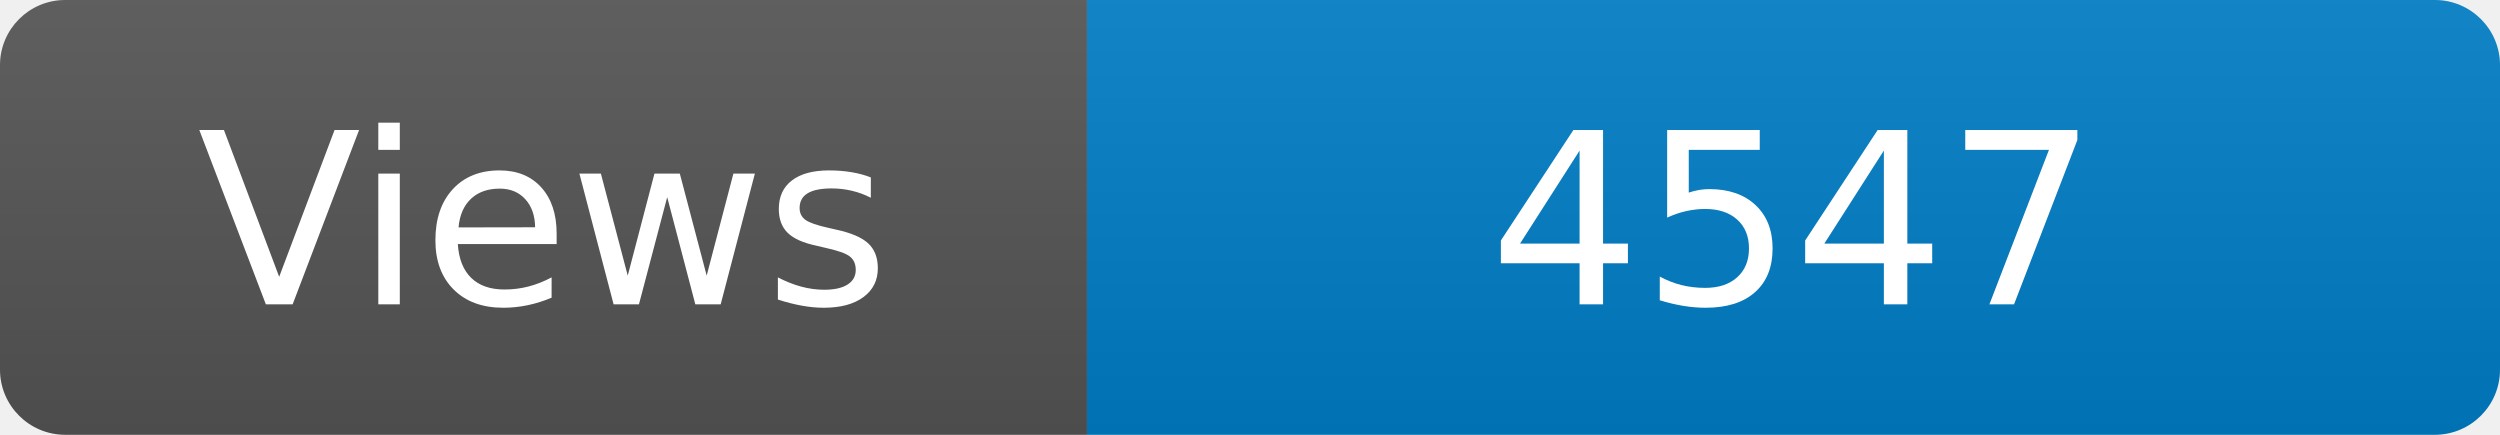
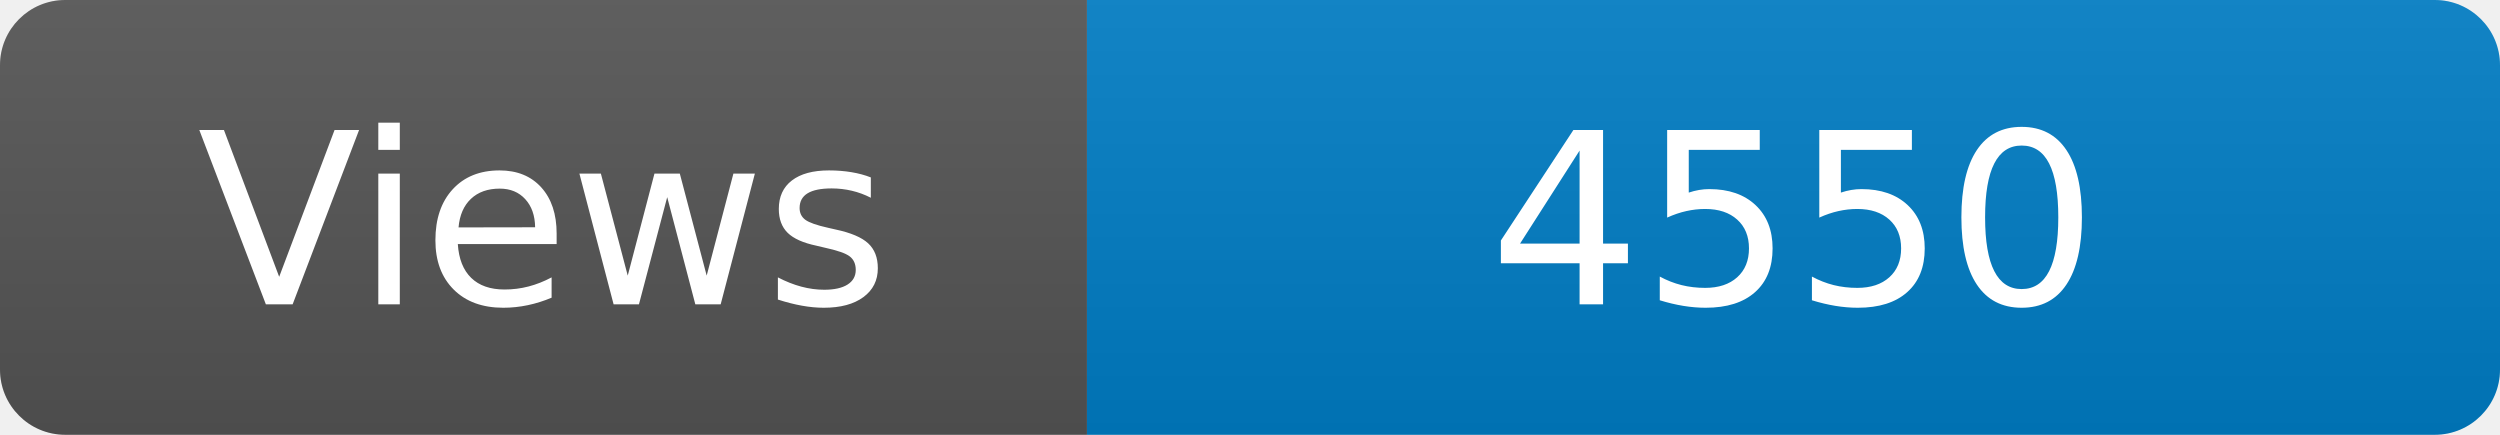
<svg xmlns="http://www.w3.org/2000/svg" width="115" height="20" role="img" aria-label="Maintained?: yes">
  <linearGradient id="s" x2="0" y2="100%">
    <stop offset="0" stop-color="#bbb" stop-opacity=".1" />
    <stop offset="1" stop-opacity=".1" />
  </linearGradient>
  <clipPath id="r">
    <rect width="115" height="20" rx="3" fill="#fff" />
  </clipPath>
  <g clip-path="url(#r)">
    <rect width="50" height="20" fill="#555" />
    <rect x="50" width="160" height="20" fill="#007ec6" />
    <rect width="115" height="20" fill="url(#s)" />
  </g>
  <g fill="#fff" text-anchor="middle" font-family="Verdana,Geneva,DejaVu Sans,sans-serif" font-size="110">
    <text x="250" y="140" transform="scale(.1)" fill="#fff">Views</text>
-     <text x="825" y="140" transform="scale(.1)" fill="#fff">4547</text>
+     <text x="825" y="140" transform="scale(.1)" fill="#fff">4550</text>
  </g>
</svg>
